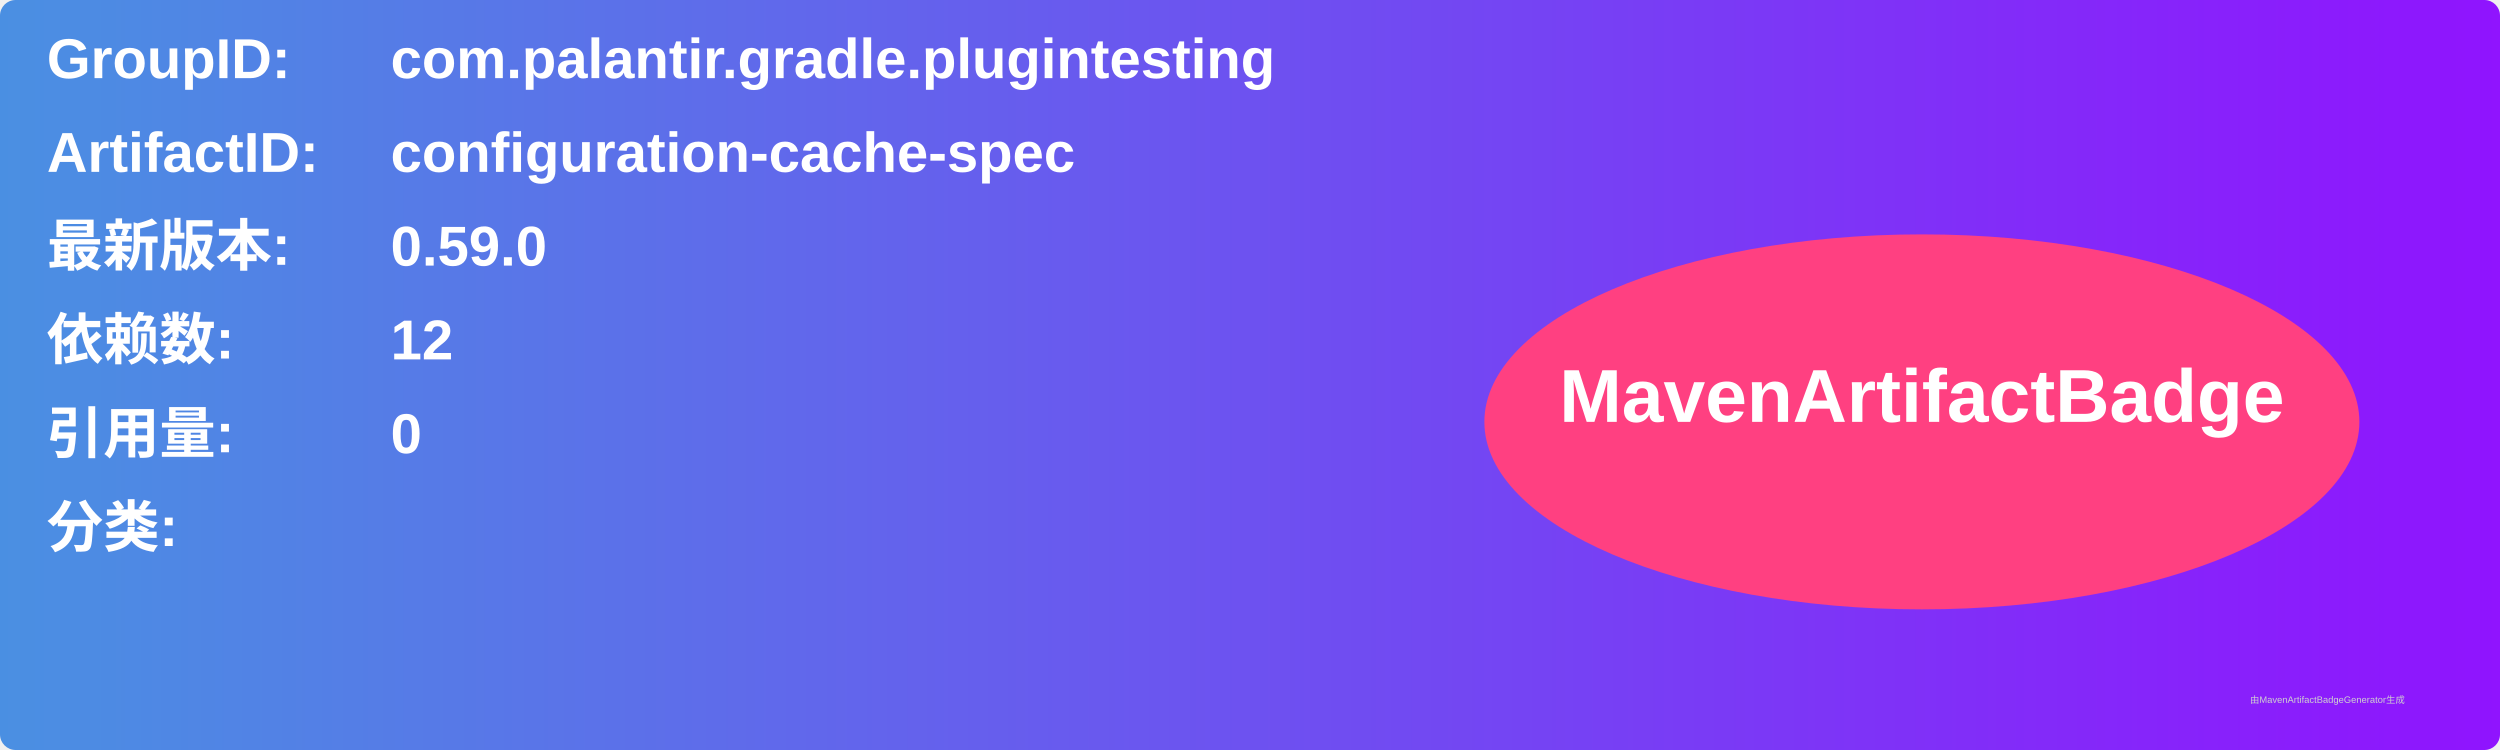
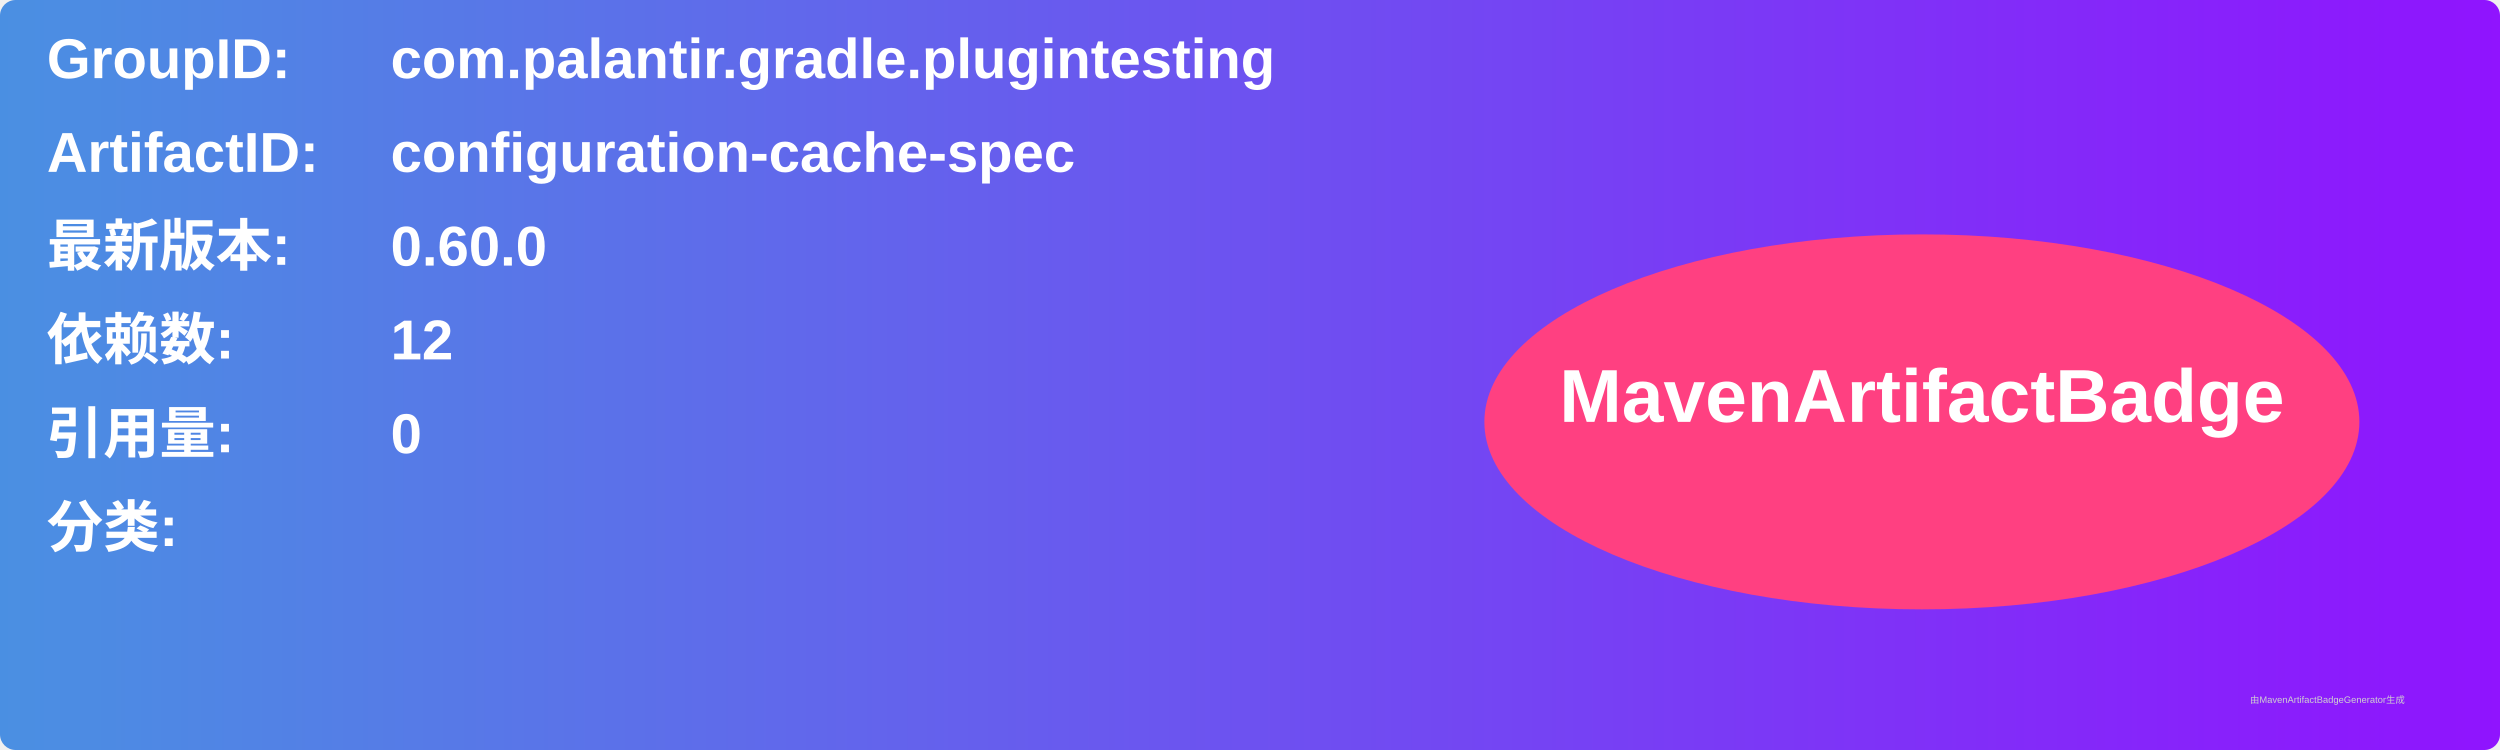
<svg xmlns="http://www.w3.org/2000/svg" width="800" height="240" viewBox="0 0 800 240">
  <linearGradient id="grad" x1="0%" y1="0%" x2="100%" y2="0%">
    <stop offset="0%" stop-color="#4a90e2" />
    <stop offset="100%" stop-color="#9013fe" />
  </linearGradient>
  <rect width="100%" height="100%" rx="5" ry="5" fill="url(#grad)" />
  <g transform="translate(15, 15)">
    <text x="0" y="10" font-family="Arial" font-size="18" fill="white" font-weight="bold" width="260">GroupID:</text>
    <text x="110" y="10" font-family="Arial" font-size="18" fill="white" font-weight="bold" width="460">com.palantir.gradle.plugintesting</text>
    <text x="0" y="40" font-family="Arial" font-size="18" fill="white" font-weight="bold" width="260">ArtifactID:</text>
    <text x="110" y="40" font-family="Arial" font-size="18" fill="white" font-weight="bold" width="460">configuration-cache-spec</text>
    <text x="0" y="70" font-family="Arial" font-size="18" fill="white" font-weight="bold">最新版本:</text>
    <text x="110" y="70" font-family="Arial" font-size="18" fill="white" font-weight="bold">
-       <tspan font-weight="bold">0.59.0</tspan>
+       <tspan font-weight="bold">0.60.0</tspan>
    </text>
    <text x="0" y="100" font-family="Arial" font-size="18" fill="white" font-weight="bold">依赖数: </text>
    <text x="110" y="100" font-family="Arial" font-size="18" fill="white">
      <tspan font-weight="bold">12</tspan>
    </text>
    <text x="0" y="130" font-family="Arial" font-size="18" fill="white" font-weight="bold">引用量: </text>
    <text x="110" y="130" font-family="Arial" font-size="18" fill="white">
      <tspan font-weight="bold">0</tspan>
    </text>
    <text x="0" y="160" font-family="Arial" font-size="18" fill="white" font-weight="bold">分类:</text>
    <text x="10" y="190" font-family="Arial" font-size="10" fill="white">
      <tspan font-weight="bold" />
    </text>
    <ellipse cx="600" cy="120" rx="140" ry="60" fill="#ff4081" />
    <text x="600" y="120" text-anchor="middle" font-family="Arial" font-size="24" fill="white" font-weight="bold">MavenArtifactBadge</text>
  </g>
  <text x="720" y="225" font-family="Arial" font-size="3" fill="#d0d0d0">由MavenArtifactBadgeGenerator生成</text>
</svg>
